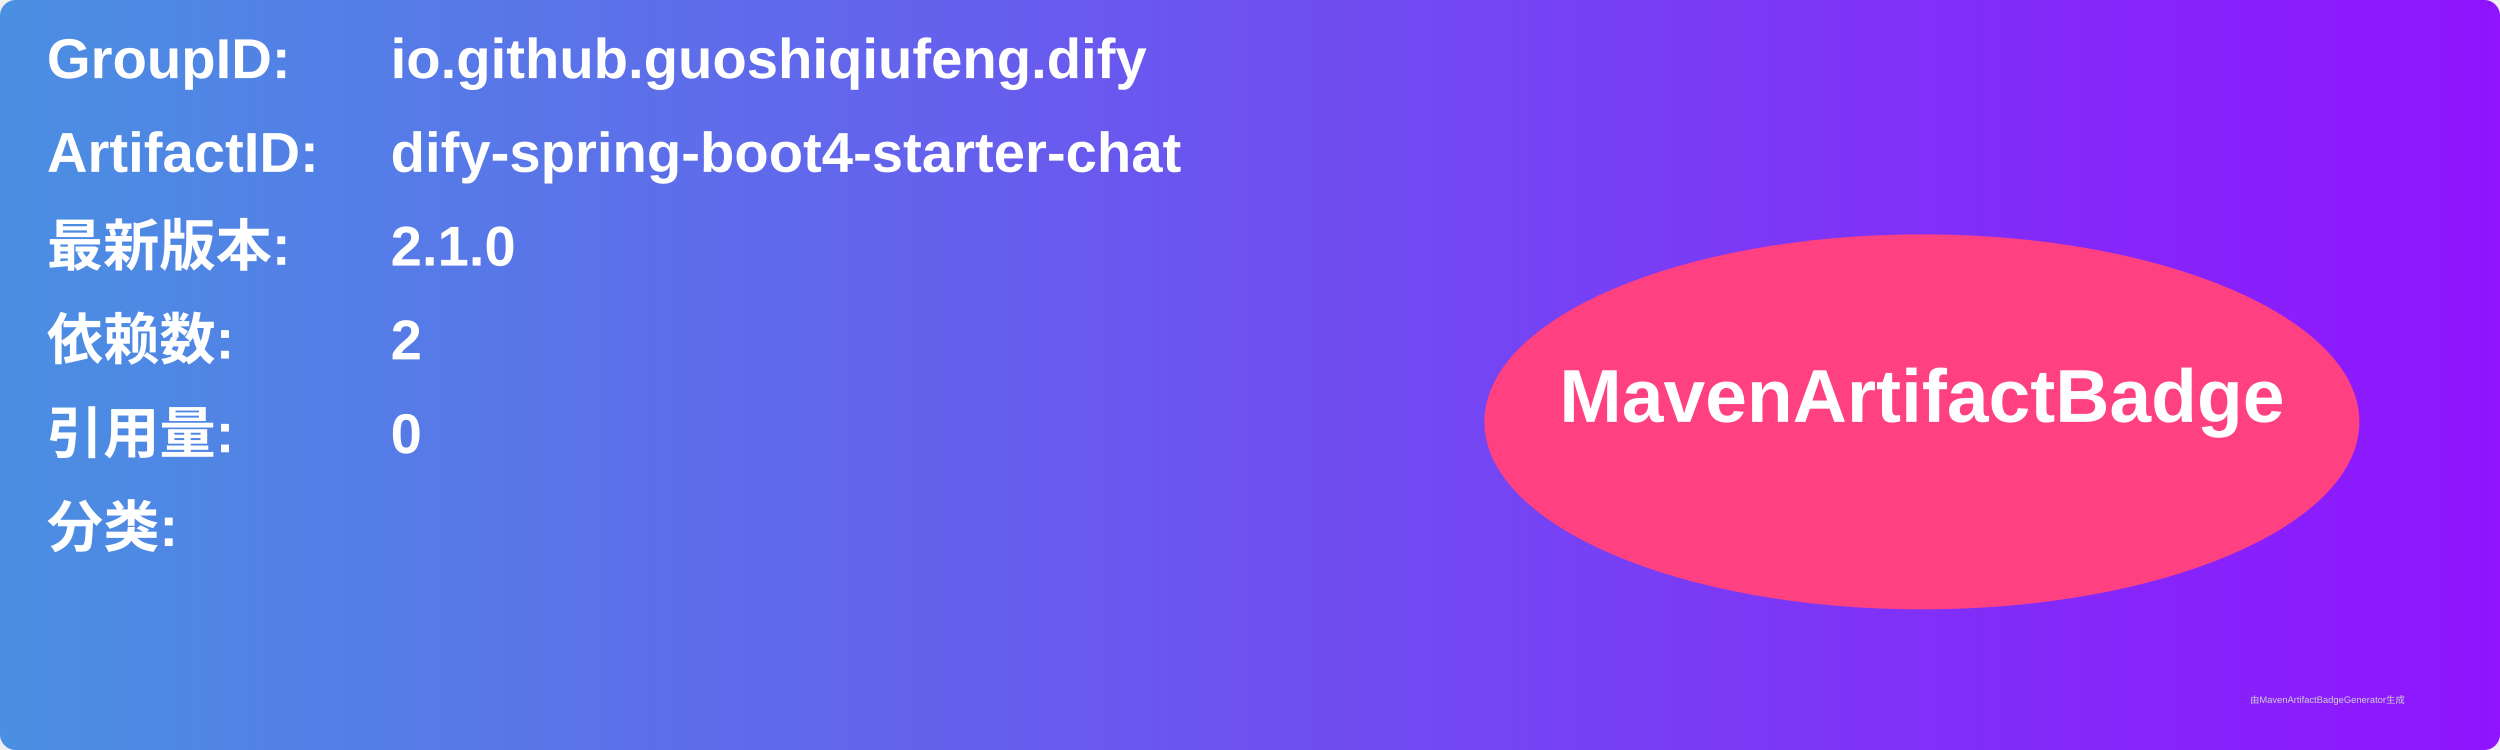
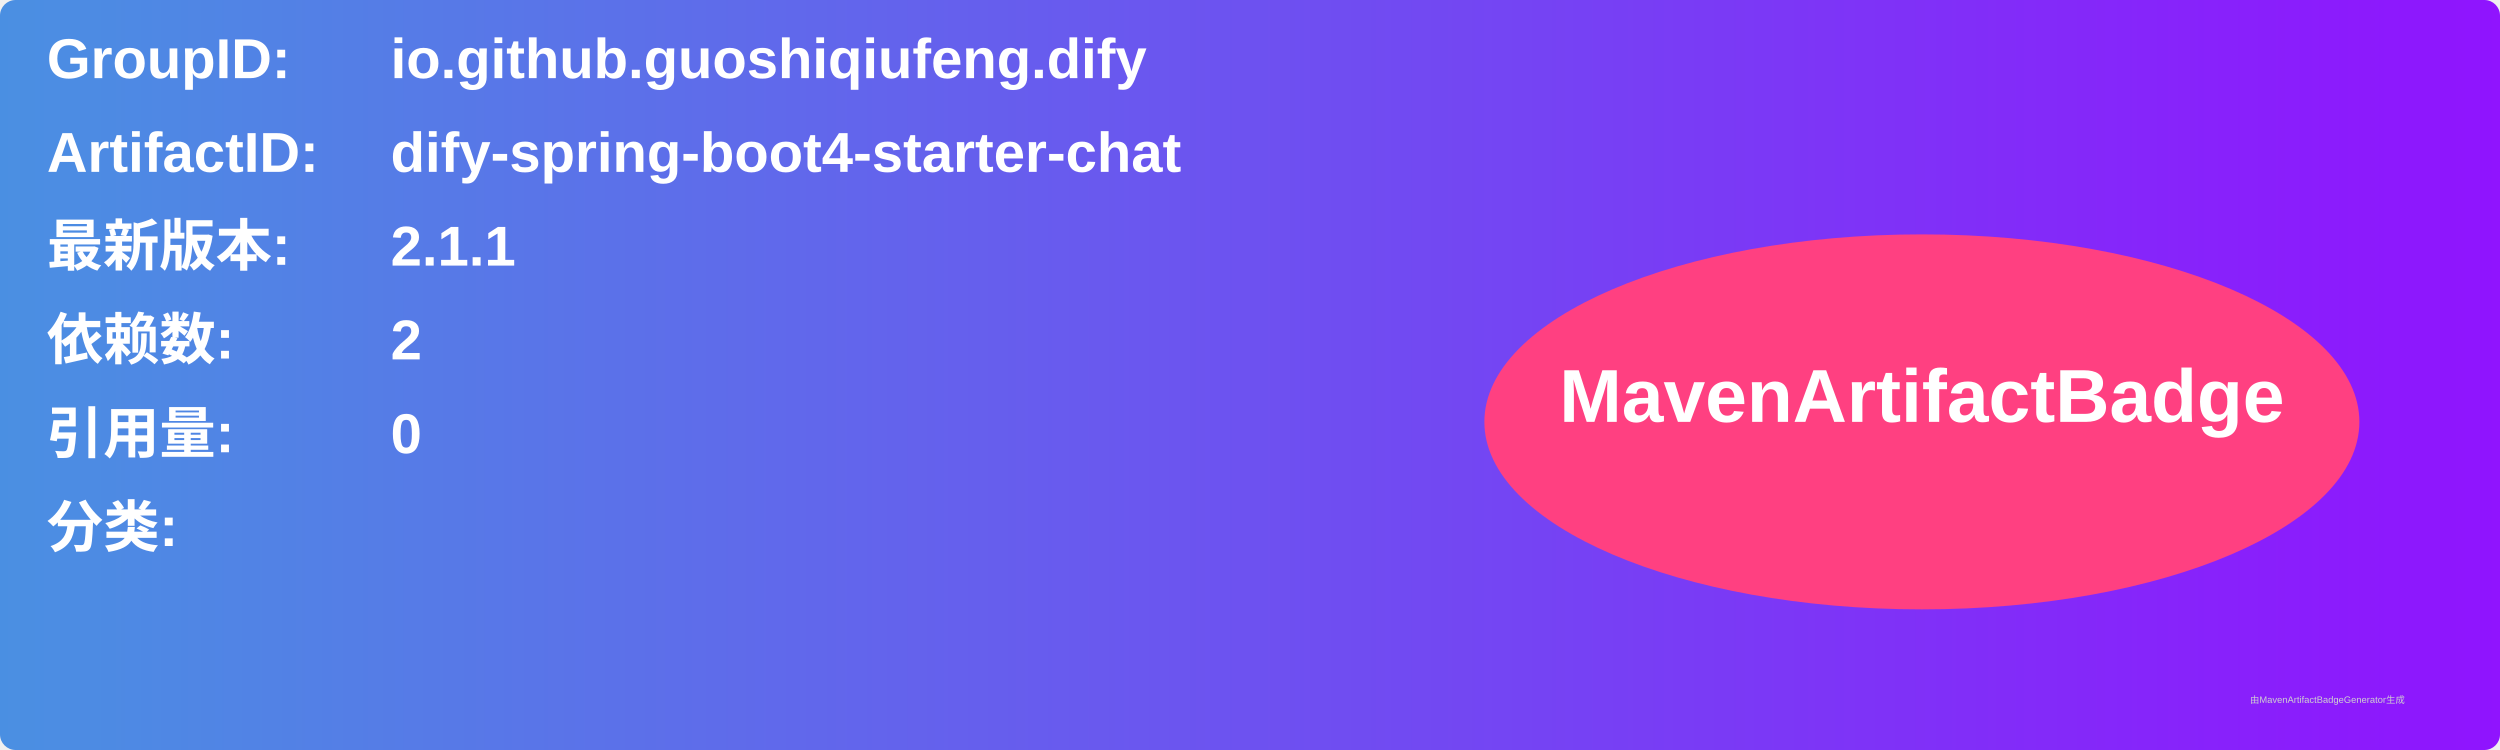
<svg xmlns="http://www.w3.org/2000/svg" width="800" height="240" viewBox="0 0 800 240">
  <linearGradient id="grad" x1="0%" y1="0%" x2="100%" y2="0%">
    <stop offset="0%" stop-color="#4a90e2" />
    <stop offset="100%" stop-color="#9013fe" />
  </linearGradient>
  <rect width="100%" height="100%" rx="5" ry="5" fill="url(#grad)" />
  <g transform="translate(15, 15)">
    <text x="0" y="10" font-family="Arial" font-size="18" fill="white" font-weight="bold" width="260">GroupID:</text>
    <text x="110" y="10" font-family="Arial" font-size="18" fill="white" font-weight="bold" width="460">io.github.guoshiqiufeng.dify</text>
    <text x="0" y="40" font-family="Arial" font-size="18" fill="white" font-weight="bold" width="260">ArtifactID:</text>
    <text x="110" y="40" font-family="Arial" font-size="18" fill="white" font-weight="bold" width="460">dify-spring-boot4-starter-chat</text>
    <text x="0" y="70" font-family="Arial" font-size="18" fill="white" font-weight="bold">最新版本:</text>
    <text x="110" y="70" font-family="Arial" font-size="18" fill="white" font-weight="bold">
-       <tspan font-weight="bold">2.1.0</tspan>
+       <tspan font-weight="bold">2.1.1</tspan>
    </text>
    <text x="0" y="100" font-family="Arial" font-size="18" fill="white" font-weight="bold">依赖数: </text>
    <text x="110" y="100" font-family="Arial" font-size="18" fill="white">
      <tspan font-weight="bold">2</tspan>
    </text>
    <text x="0" y="130" font-family="Arial" font-size="18" fill="white" font-weight="bold">引用量: </text>
    <text x="110" y="130" font-family="Arial" font-size="18" fill="white">
      <tspan font-weight="bold">0</tspan>
    </text>
    <text x="0" y="160" font-family="Arial" font-size="18" fill="white" font-weight="bold">分类:</text>
    <text x="10" y="190" font-family="Arial" font-size="10" fill="white">
      <tspan font-weight="bold" />
    </text>
    <ellipse cx="600" cy="120" rx="140" ry="60" fill="#ff4081" />
    <text x="600" y="120" text-anchor="middle" font-family="Arial" font-size="24" fill="white" font-weight="bold">MavenArtifactBadge</text>
  </g>
  <text x="720" y="225" font-family="Arial" font-size="3" fill="#d0d0d0">由MavenArtifactBadgeGenerator生成</text>
</svg>
